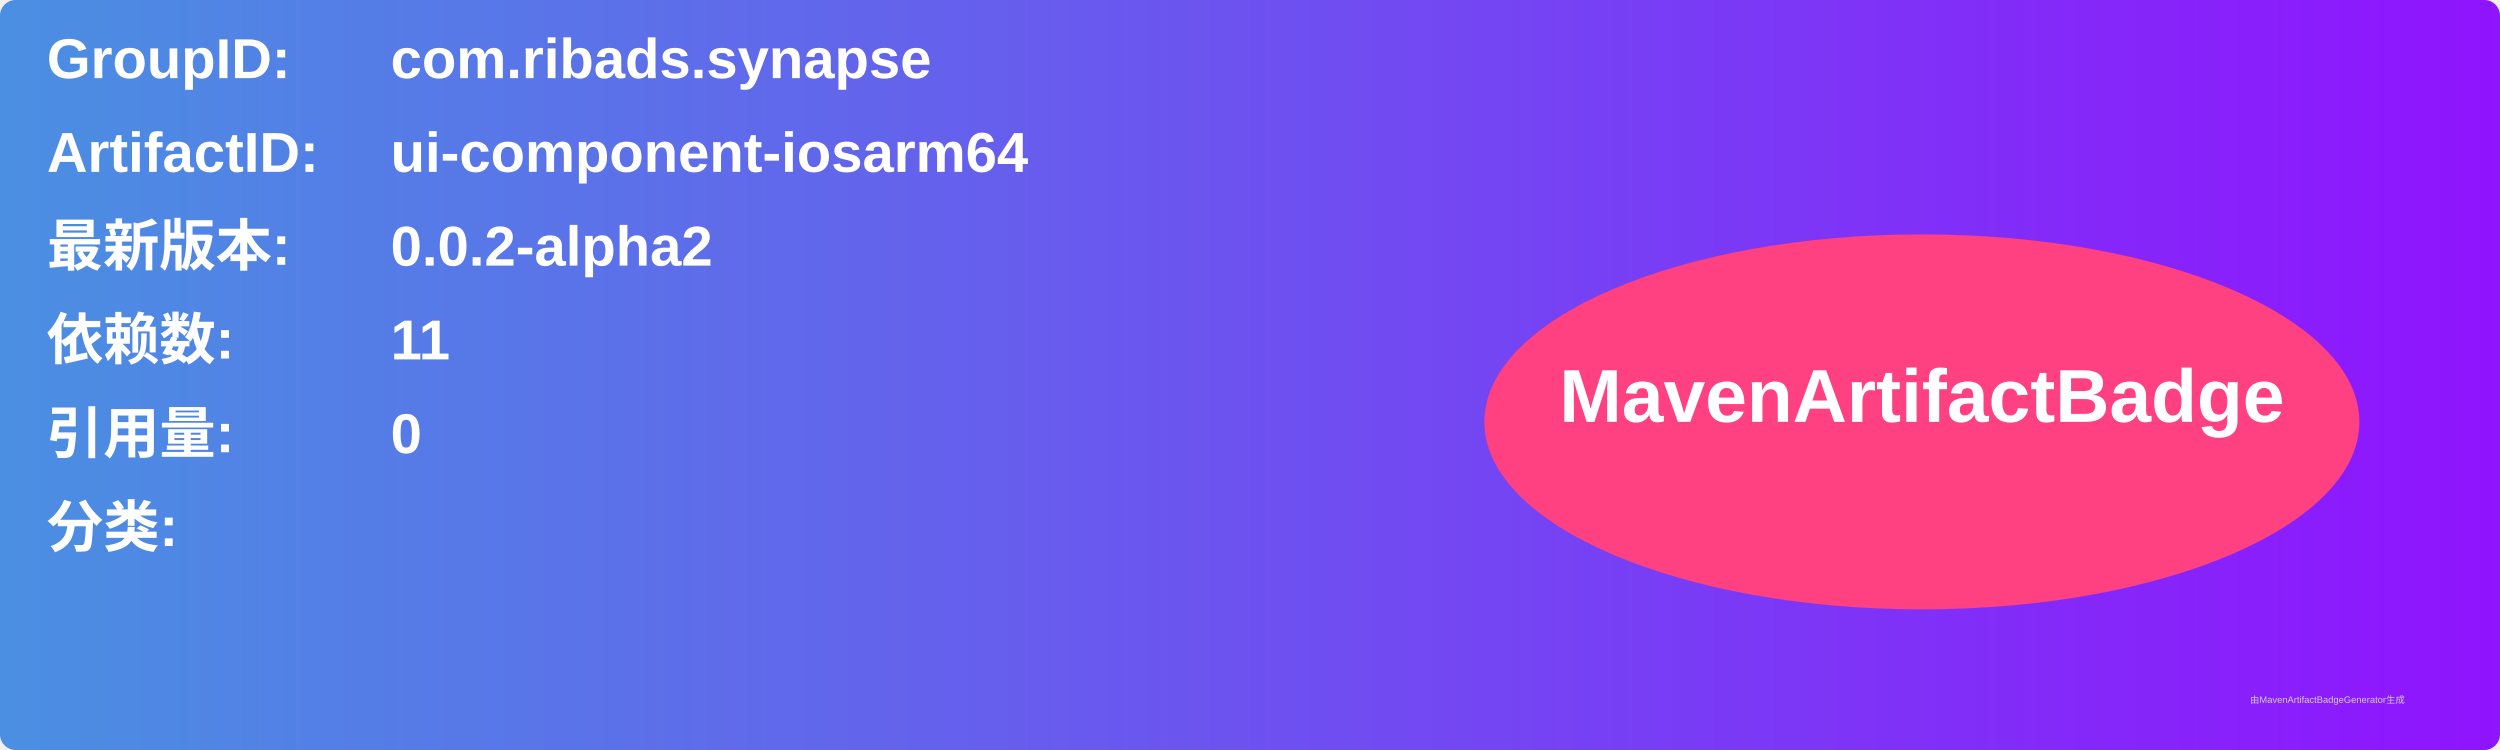
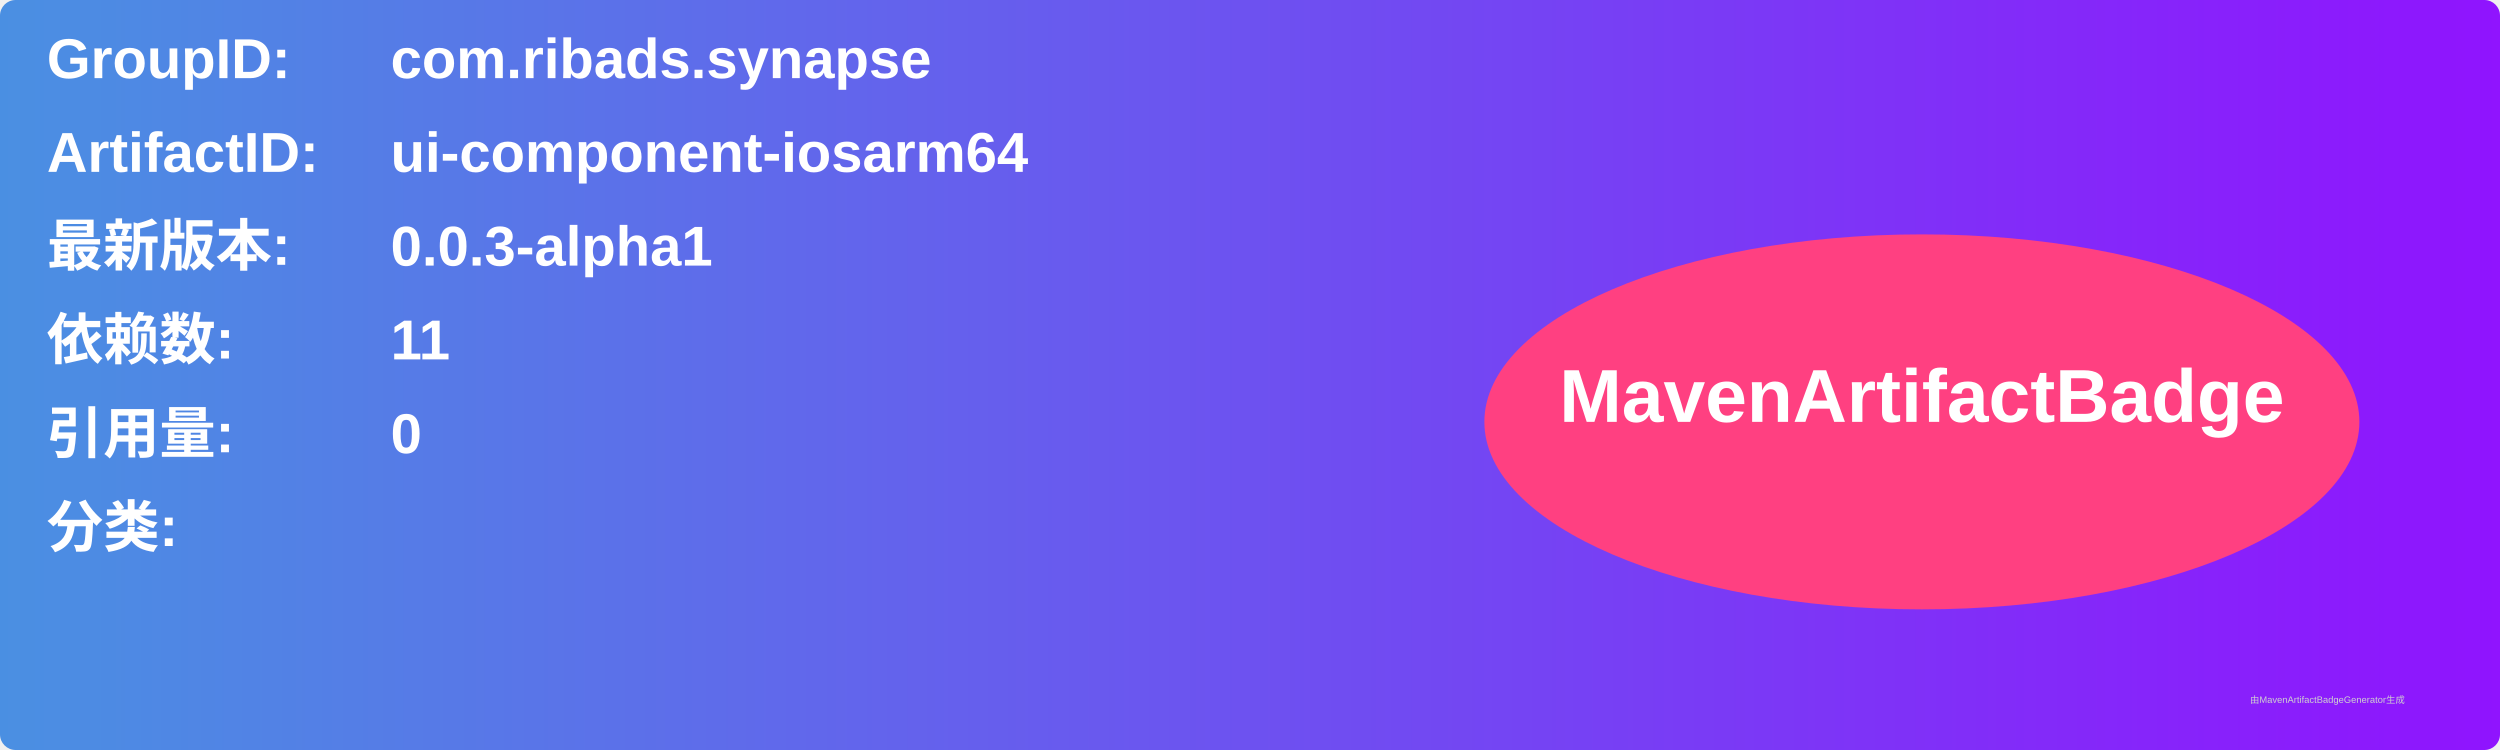
<svg xmlns="http://www.w3.org/2000/svg" width="800" height="240" viewBox="0 0 800 240">
  <linearGradient id="grad" x1="0%" y1="0%" x2="100%" y2="0%">
    <stop offset="0%" stop-color="#4a90e2" />
    <stop offset="100%" stop-color="#9013fe" />
  </linearGradient>
  <rect width="100%" height="100%" rx="5" ry="5" fill="url(#grad)" />
  <g transform="translate(15, 15)">
    <text x="0" y="10" font-family="Arial" font-size="18" fill="white" font-weight="bold" width="260">GroupID:</text>
    <text x="110" y="10" font-family="Arial" font-size="18" fill="white" font-weight="bold" width="460">com.ribads.synapse</text>
    <text x="0" y="40" font-family="Arial" font-size="18" fill="white" font-weight="bold" width="260">ArtifactID:</text>
    <text x="110" y="40" font-family="Arial" font-size="18" fill="white" font-weight="bold" width="460">ui-component-iosarm64</text>
    <text x="0" y="70" font-family="Arial" font-size="18" fill="white" font-weight="bold">最新版本:</text>
    <text x="110" y="70" font-family="Arial" font-size="18" fill="white" font-weight="bold">
-       <tspan font-weight="bold">0.0.2-alpha2</tspan>
+       <tspan font-weight="bold">0.0.3-alpha1</tspan>
    </text>
    <text x="0" y="100" font-family="Arial" font-size="18" fill="white" font-weight="bold">依赖数: </text>
    <text x="110" y="100" font-family="Arial" font-size="18" fill="white">
      <tspan font-weight="bold">11</tspan>
    </text>
    <text x="0" y="130" font-family="Arial" font-size="18" fill="white" font-weight="bold">引用量: </text>
    <text x="110" y="130" font-family="Arial" font-size="18" fill="white">
      <tspan font-weight="bold">0</tspan>
    </text>
    <text x="0" y="160" font-family="Arial" font-size="18" fill="white" font-weight="bold">分类:</text>
    <text x="10" y="190" font-family="Arial" font-size="10" fill="white">
      <tspan font-weight="bold" />
    </text>
    <ellipse cx="600" cy="120" rx="140" ry="60" fill="#ff4081" />
    <text x="600" y="120" text-anchor="middle" font-family="Arial" font-size="24" fill="white" font-weight="bold">MavenArtifactBadge</text>
  </g>
  <text x="720" y="225" font-family="Arial" font-size="3" fill="#d0d0d0">由MavenArtifactBadgeGenerator生成</text>
</svg>
